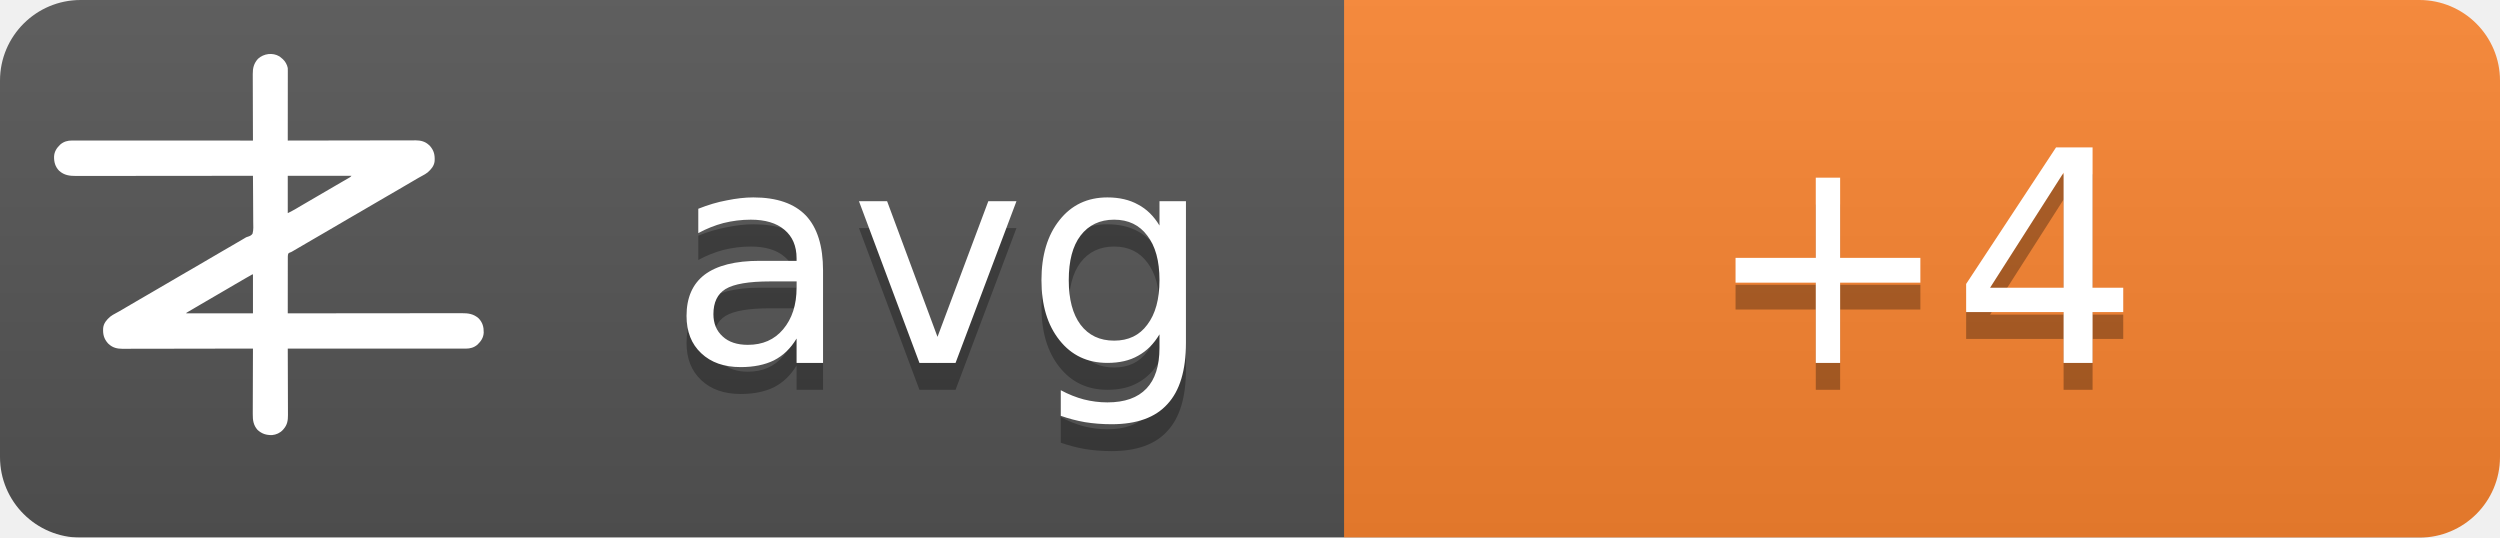
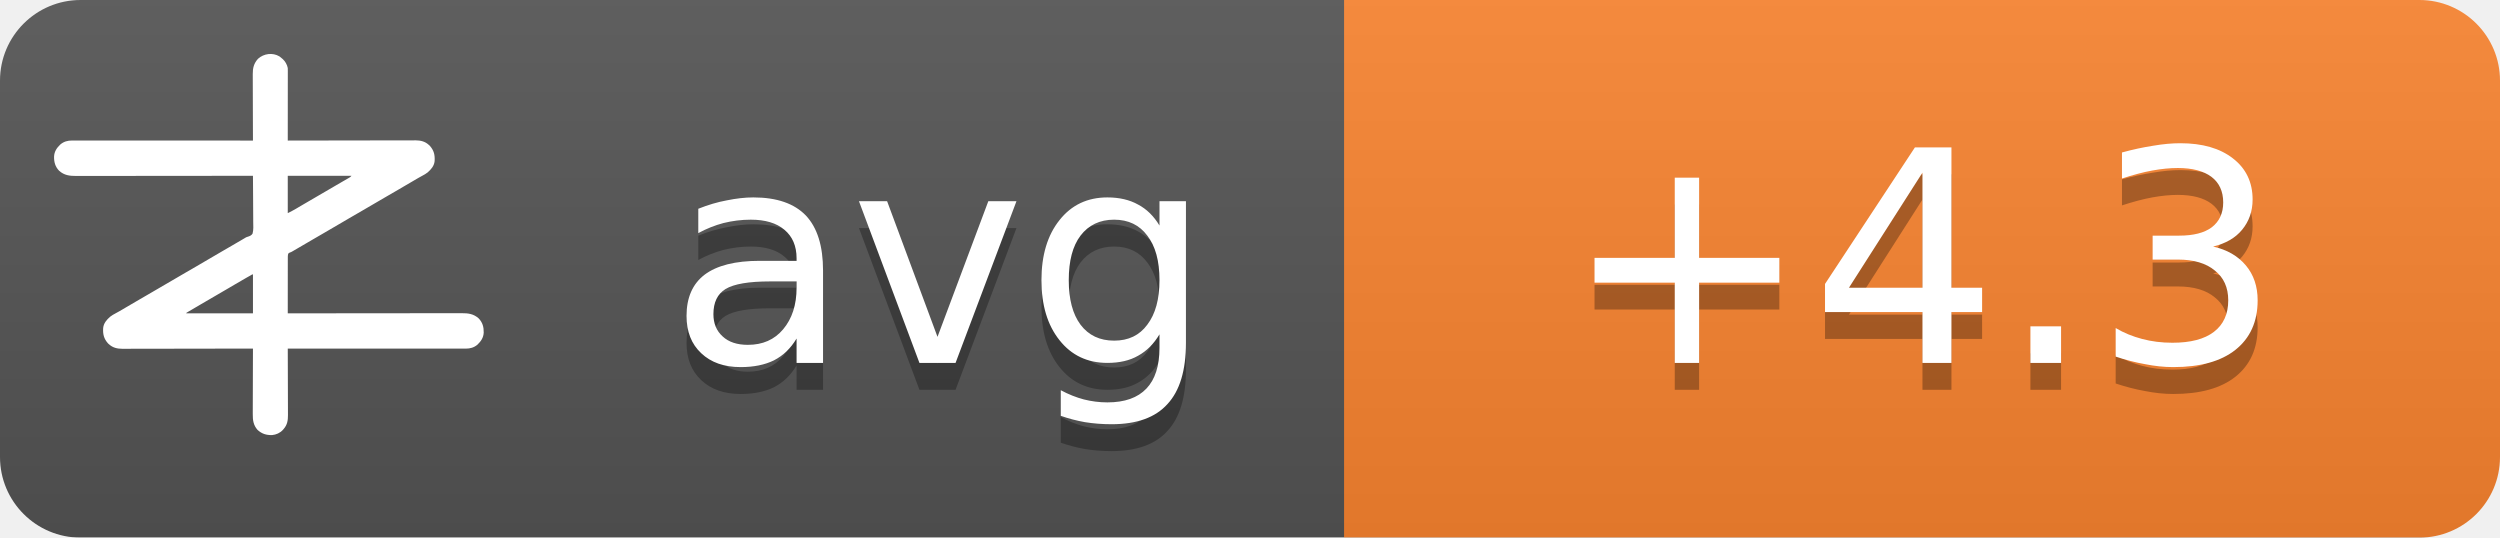
<svg xmlns="http://www.w3.org/2000/svg" width="93" height="20">
  <linearGradient id="b" x2="0" y2="100%">
    <stop offset="0" stop-color="#bbb" stop-opacity=".1" />
    <stop offset="1" stop-opacity=".1" />
  </linearGradient>
  <mask id="a">
    <rect width="93" height="20" rx="3" fill="#fff" />
  </mask>
  <g mask="url(#a)">
    <path fill="#555" d="M0 0h93v20H0z" />
    <path fill="#fb8530" d="M50 0h43v20H50z" />
    <path fill="url(#b)" d="M0 0h93v20H0z" />
  </g>
  <g fill="#fff" text-anchor="middle" font-family="DejaVu Sans,Verdana,Geneva,sans-serif" font-size="11">
    <text x="35" y="14.5" fill="#010101" fill-opacity=".3" text-anchor="middle">avg</text>
    <text x="35" y="13.5" text-anchor="middle">avg</text>
-     <text x="71.5" y="14.5" fill="#010101" fill-opacity=".3" text-anchor="middle">+4</text>
-     <text x="71.5" y="13.5" text-anchor="middle">+4</text>
+     <text x="71.5" y="14.5" fill="#010101" fill-opacity=".3" text-anchor="middle">+4.3</text>
+     <text x="71.5" y="13.5" text-anchor="middle">+4.3</text>
  </g>
  <g transform="translate(2, 2) scale(0.0156)">
    <path d="M538.273,6.355 C540.3,7.803 542.146,9.339 544,11 C544.605,11.501 545.209,12.003 545.832,12.52 C551.93,17.98 556.451,25.923 558,34 C558.09,36.348 558.122,38.699 558.12,41.049 C558.121,41.759 558.122,42.469 558.123,43.2 C558.124,45.578 558.119,47.957 558.114,50.335 C558.113,52.04 558.113,53.745 558.114,55.45 C558.114,60.08 558.108,64.71 558.101,69.339 C558.095,74.177 558.095,79.015 558.093,83.853 C558.09,93.015 558.082,102.177 558.072,111.339 C558.061,121.77 558.055,132.2 558.05,142.63 C558.04,164.087 558.022,185.543 558,207 C558.992,206.998 558.992,206.998 560.005,206.995 C599.244,206.906 638.484,206.837 677.724,206.796 C682.439,206.791 687.153,206.786 691.868,206.78 C692.807,206.779 693.746,206.778 694.713,206.777 C709.897,206.76 725.081,206.728 740.266,206.691 C755.854,206.654 771.443,206.632 787.031,206.624 C796.645,206.618 806.259,206.601 815.872,206.568 C822.471,206.547 829.069,206.541 835.668,206.546 C839.471,206.549 843.274,206.545 847.077,206.523 C851.211,206.5 855.344,206.508 859.478,206.519 C860.666,206.507 861.854,206.496 863.077,206.484 C874.708,206.566 885.27,209.022 894,217 C894.866,217.763 895.732,218.526 896.625,219.312 C906.609,230.61 909.093,241.115 908.211,255.893 C907.045,267.523 899.957,275.585 891.527,282.982 C887.507,286.192 883.149,288.577 878.625,291 C876.581,292.125 874.538,293.253 872.496,294.383 C871.434,294.97 870.371,295.557 869.277,296.161 C863.687,299.298 858.19,302.589 852.688,305.875 C842.692,311.83 832.649,317.693 822.564,323.493 C812.339,329.374 802.151,335.315 791.968,341.266 C786.98,344.18 781.99,347.09 777,350 C775,351.167 773,352.333 771,353.5 C767,355.833 763,358.167 759,360.5 C758.01,361.077 757.02,361.655 756,362.25 C753.999,363.417 751.997,364.585 749.996,365.752 C745.019,368.655 740.044,371.558 735.07,374.465 C724.795,380.468 714.504,386.442 704.188,392.375 C695.251,397.517 686.361,402.73 677.5,408 C667.565,413.909 657.583,419.731 647.563,425.494 C637.339,431.374 627.151,437.315 616.968,443.266 C611.98,446.18 606.99,449.09 602,452 C595.8,455.616 589.601,459.233 583.402,462.852 C581.779,463.799 581.779,463.799 580.123,464.766 C578.058,465.971 575.993,467.177 573.928,468.383 C572.991,468.929 572.055,469.476 571.09,470.039 C570.274,470.516 569.458,470.992 568.617,471.483 C566,473 566,473 562.392,474.252 C560.444,475.261 560.444,475.261 559,477 C557.895,481.466 558.058,485.91 558.114,490.489 C558.106,491.889 558.095,493.288 558.081,494.688 C558.052,498.486 558.066,502.282 558.088,506.08 C558.104,510.049 558.08,514.018 558.06,517.987 C558.029,525.502 558.033,533.017 558.05,540.532 C558.068,549.089 558.046,557.645 558.021,566.201 C557.97,583.801 557.969,601.4 558,619 C558.905,618.999 559.811,618.998 560.743,618.997 C614.404,618.929 668.065,618.878 721.726,618.847 C728.169,618.843 734.613,618.839 741.057,618.835 C742.339,618.834 743.622,618.834 744.944,618.833 C765.713,618.82 786.482,618.796 807.25,618.769 C828.563,618.74 849.875,618.724 871.187,618.718 C884.337,618.714 897.486,618.701 910.636,618.676 C919.654,618.66 928.673,618.656 937.691,618.659 C942.893,618.661 948.096,618.658 953.298,618.642 C958.065,618.628 962.833,618.627 967.6,618.637 C969.32,618.639 971.041,618.635 972.761,618.625 C988.359,618.545 1001.304,620.231 1013.289,631.07 C1022.63,640.831 1025.523,651.69 1025.273,664.816 C1024.716,676.951 1018.801,685.602 1010.25,693.75 C1002.107,700.576 993.074,703.126 982.638,703.123 C981.903,703.124 981.168,703.125 980.41,703.127 C977.94,703.129 975.469,703.125 972.998,703.12 C971.212,703.121 969.426,703.122 967.64,703.123 C962.725,703.125 957.811,703.121 952.897,703.116 C947.6,703.112 942.303,703.113 937.006,703.114 C927.826,703.114 918.646,703.111 909.467,703.106 C896.194,703.098 882.922,703.095 869.65,703.094 C848.117,703.092 826.585,703.085 805.052,703.075 C784.134,703.066 763.215,703.059 742.296,703.055 C740.362,703.055 740.362,703.055 738.389,703.054 C731.923,703.053 725.456,703.052 718.989,703.05 C665.326,703.04 611.663,703.022 558,703 C558.004,703.881 558.007,704.763 558.011,705.671 C558.1,727.147 558.166,748.623 558.207,770.099 C558.228,780.485 558.256,790.871 558.302,801.257 C558.342,810.312 558.367,819.367 558.376,828.422 C558.382,833.214 558.394,838.006 558.423,842.798 C558.45,847.315 558.458,851.831 558.452,856.348 C558.454,858 558.461,859.651 558.477,861.303 C558.593,874.39 556.909,884.889 548,895 C547.475,895.617 546.951,896.235 546.41,896.871 C539.67,904.246 530.375,908.396 520.457,909.341 C506.721,909.483 496.278,906.386 486,897 C475.869,885.646 474.41,873.462 474.546,858.87 C474.547,857.164 474.546,855.458 474.544,853.752 C474.543,849.152 474.566,844.551 474.594,839.951 C474.62,835.132 474.622,830.312 474.627,825.493 C474.639,816.381 474.672,807.269 474.712,798.157 C474.757,787.777 474.779,777.397 474.799,767.017 C474.84,745.678 474.911,724.339 475,703 C474.324,703.002 473.647,703.003 472.95,703.005 C432.834,703.094 392.718,703.163 352.601,703.204 C347.781,703.209 342.961,703.214 338.141,703.22 C337.181,703.221 336.222,703.222 335.233,703.223 C319.709,703.24 304.185,703.272 288.662,703.309 C272.725,703.346 256.788,703.368 240.852,703.376 C231.023,703.382 221.195,703.399 211.366,703.432 C204.62,703.453 197.875,703.459 191.129,703.454 C187.241,703.451 183.353,703.455 179.465,703.477 C175.897,703.496 172.329,703.497 168.762,703.484 C166.876,703.481 164.991,703.498 163.106,703.516 C151.4,703.435 140.793,701.035 132,693 C131.134,692.237 130.268,691.474 129.375,690.688 C119.391,679.39 116.907,668.885 117.789,654.107 C118.955,642.477 126.043,634.415 134.473,627.018 C138.493,623.808 142.851,621.423 147.375,619 C149.419,617.875 151.462,616.747 153.504,615.617 C154.566,615.03 155.629,614.443 156.723,613.839 C162.313,610.702 167.81,607.411 173.312,604.125 C183.308,598.17 193.351,592.307 203.436,586.507 C213.661,580.626 223.849,574.685 234.032,568.734 C239.02,565.82 244.01,562.91 249,560 C251,558.833 253,557.667 255,556.5 C267,549.5 279,542.5 291,535.5 C291.99,534.923 292.98,534.345 294,533.75 C296.001,532.583 298.003,531.415 300.004,530.248 C304.981,527.345 309.956,524.442 314.93,521.535 C325.205,515.532 335.496,509.558 345.812,503.625 C354.749,498.483 363.639,493.27 372.5,488 C382.435,482.091 392.417,476.269 402.437,470.506 C409.68,466.34 416.909,462.151 424.125,457.938 C425.588,457.083 425.588,457.083 427.08,456.212 C430.054,454.475 433.027,452.738 436,451 C440.208,448.541 444.416,446.083 448.625,443.625 C449.56,443.078 450.494,442.532 451.458,441.969 C452.371,441.435 453.285,440.901 454.227,440.352 C455.087,439.812 455.946,439.273 456.832,438.717 C460,437 460,437 463.571,436.011 C468.09,434.438 471.29,433.051 474,429 C476.614,419.869 475.804,409.751 475.621,400.323 C475.562,396.476 475.582,392.63 475.593,388.784 C475.603,381.508 475.541,374.236 475.454,366.961 C475.358,358.676 475.341,350.391 475.331,342.105 C475.309,325.069 475.188,308.035 475,291 C473.62,291.002 473.62,291.002 472.212,291.003 C417.674,291.071 363.137,291.122 308.599,291.153 C302.05,291.157 295.501,291.161 288.953,291.165 C287.649,291.166 286.345,291.166 285.002,291.167 C263.894,291.18 242.785,291.204 221.677,291.231 C200.017,291.26 178.357,291.276 156.696,291.282 C143.332,291.286 129.967,291.299 116.602,291.324 C107.437,291.34 98.271,291.344 89.106,291.341 C83.818,291.339 78.531,291.342 73.244,291.358 C68.398,291.372 63.554,291.373 58.708,291.363 C56.96,291.361 55.211,291.365 53.463,291.375 C37.782,291.454 24.767,289.833 12.711,278.93 C3.37,269.169 0.477,258.31 0.727,245.184 C1.284,233.049 7.199,224.398 15.75,216.25 C23.907,209.413 33.022,206.837 43.471,206.877 C44.592,206.875 44.592,206.875 45.735,206.873 C48.246,206.871 50.757,206.875 53.267,206.88 C55.083,206.879 56.898,206.878 58.713,206.877 C63.707,206.875 68.701,206.879 73.695,206.884 C79.078,206.888 84.461,206.887 89.844,206.886 C99.172,206.886 108.501,206.889 117.83,206.894 C131.317,206.902 144.805,206.905 158.293,206.906 C180.174,206.908 202.056,206.915 223.938,206.925 C245.197,206.934 266.455,206.941 287.714,206.945 C289.024,206.945 290.334,206.946 291.683,206.946 C298.255,206.947 304.827,206.948 311.398,206.95 C365.932,206.96 420.466,206.978 475,207 C474.996,206.119 474.993,205.237 474.989,204.329 C474.9,182.853 474.834,161.377 474.793,139.901 C474.772,129.515 474.744,119.129 474.698,108.743 C474.658,99.688 474.633,90.633 474.624,81.578 C474.618,76.786 474.606,71.994 474.577,67.202 C474.55,62.685 474.542,58.169 474.548,53.652 C474.546,52 474.539,50.349 474.523,48.697 C474.394,34.178 477.037,23.083 487,12 C500.963,-0.67 521.883,-3.417 538.273,6.355 Z M558,291 C558,320.37 558,349.74 558,380 C568.041,374.999 568.041,374.999 577.75,369.5 C579.212,368.63 580.674,367.76 582.137,366.891 C582.915,366.427 583.692,365.964 584.494,365.486 C589.168,362.714 593.867,359.985 598.562,357.25 C600.626,356.047 602.69,354.844 604.754,353.641 C606.305,352.737 606.305,352.737 607.887,351.814 C612.926,348.878 617.963,345.939 623,343 C625,341.833 627,340.667 629,339.5 C629.99,338.923 630.98,338.345 632,337.75 C665,318.5 665,318.5 668.005,316.747 C669.988,315.59 671.971,314.433 673.954,313.274 C679.207,310.206 684.467,307.151 689.738,304.113 C690.838,303.477 691.939,302.841 693.072,302.186 C695.187,300.963 697.304,299.744 699.424,298.529 C700.848,297.705 700.848,297.705 702.301,296.863 C703.138,296.382 703.975,295.9 704.837,295.404 C707.289,293.919 707.289,293.919 710,291 C659.84,291 609.68,291 558,291 Z M469.207,528.605 C468.196,529.17 467.184,529.735 466.142,530.316 C465.043,530.934 463.945,531.551 462.812,532.188 C461.682,532.822 460.552,533.456 459.387,534.109 C450.357,539.189 441.423,544.425 432.52,549.723 C426.741,553.161 420.935,556.553 415.125,559.938 C414.127,560.519 413.129,561.1 412.101,561.699 C410.078,562.878 408.055,564.056 406.032,565.234 C401.02,568.153 396.01,571.077 391,574 C389,575.167 387,576.333 385,577.5 C384.01,578.077 383.02,578.655 382,579.25 C373,584.5 373,584.5 369.998,586.251 C368.005,587.414 366.012,588.576 364.02,589.739 C358.909,592.721 353.798,595.7 348.684,598.676 C335.318,606.454 335.318,606.454 322,614.312 C321.065,614.863 321.065,614.863 320.111,615.425 C318.723,616.255 317.358,617.123 316,618 C316,618.33 316,618.66 316,619 C368.47,619 420.94,619 475,619 C475,588.31 475,557.62 475,526 C472.956,526 470.925,527.646 469.207,528.605 Z" fill="#fff" fill-rule="nonzero" />
  </g>
</svg>
